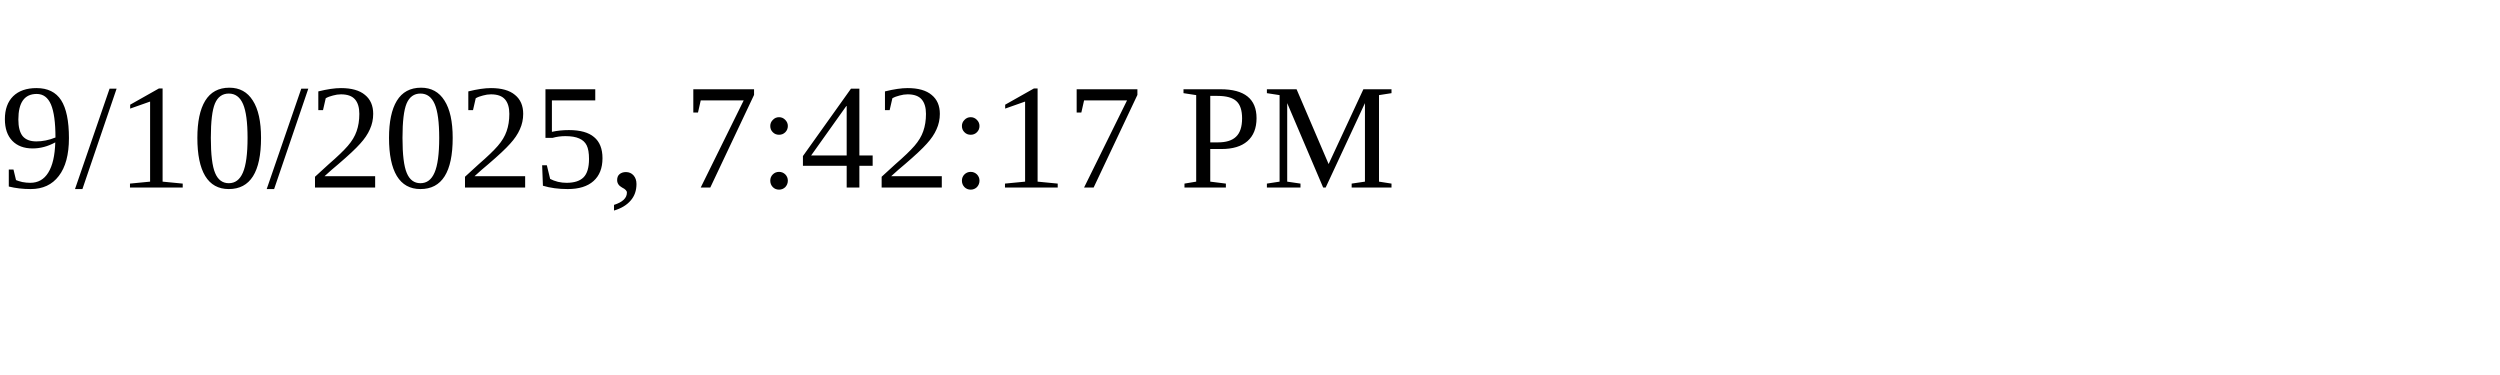
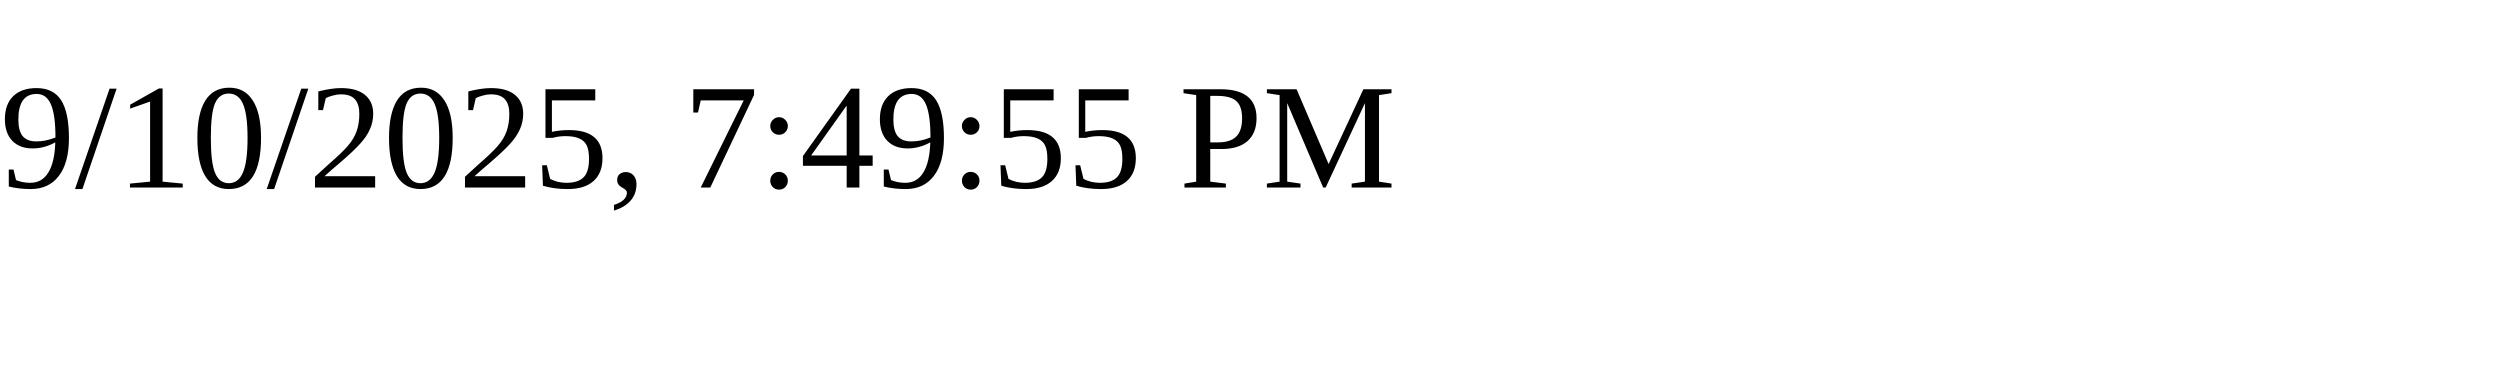
<svg xmlns="http://www.w3.org/2000/svg" height="30" width="200">
-   <text x="0" y="15">9/10/2025, 7:42:17 PM</text>
+   <text x="0" y="15">9/10/2025, 7:49:55 PM</text>
</svg>
